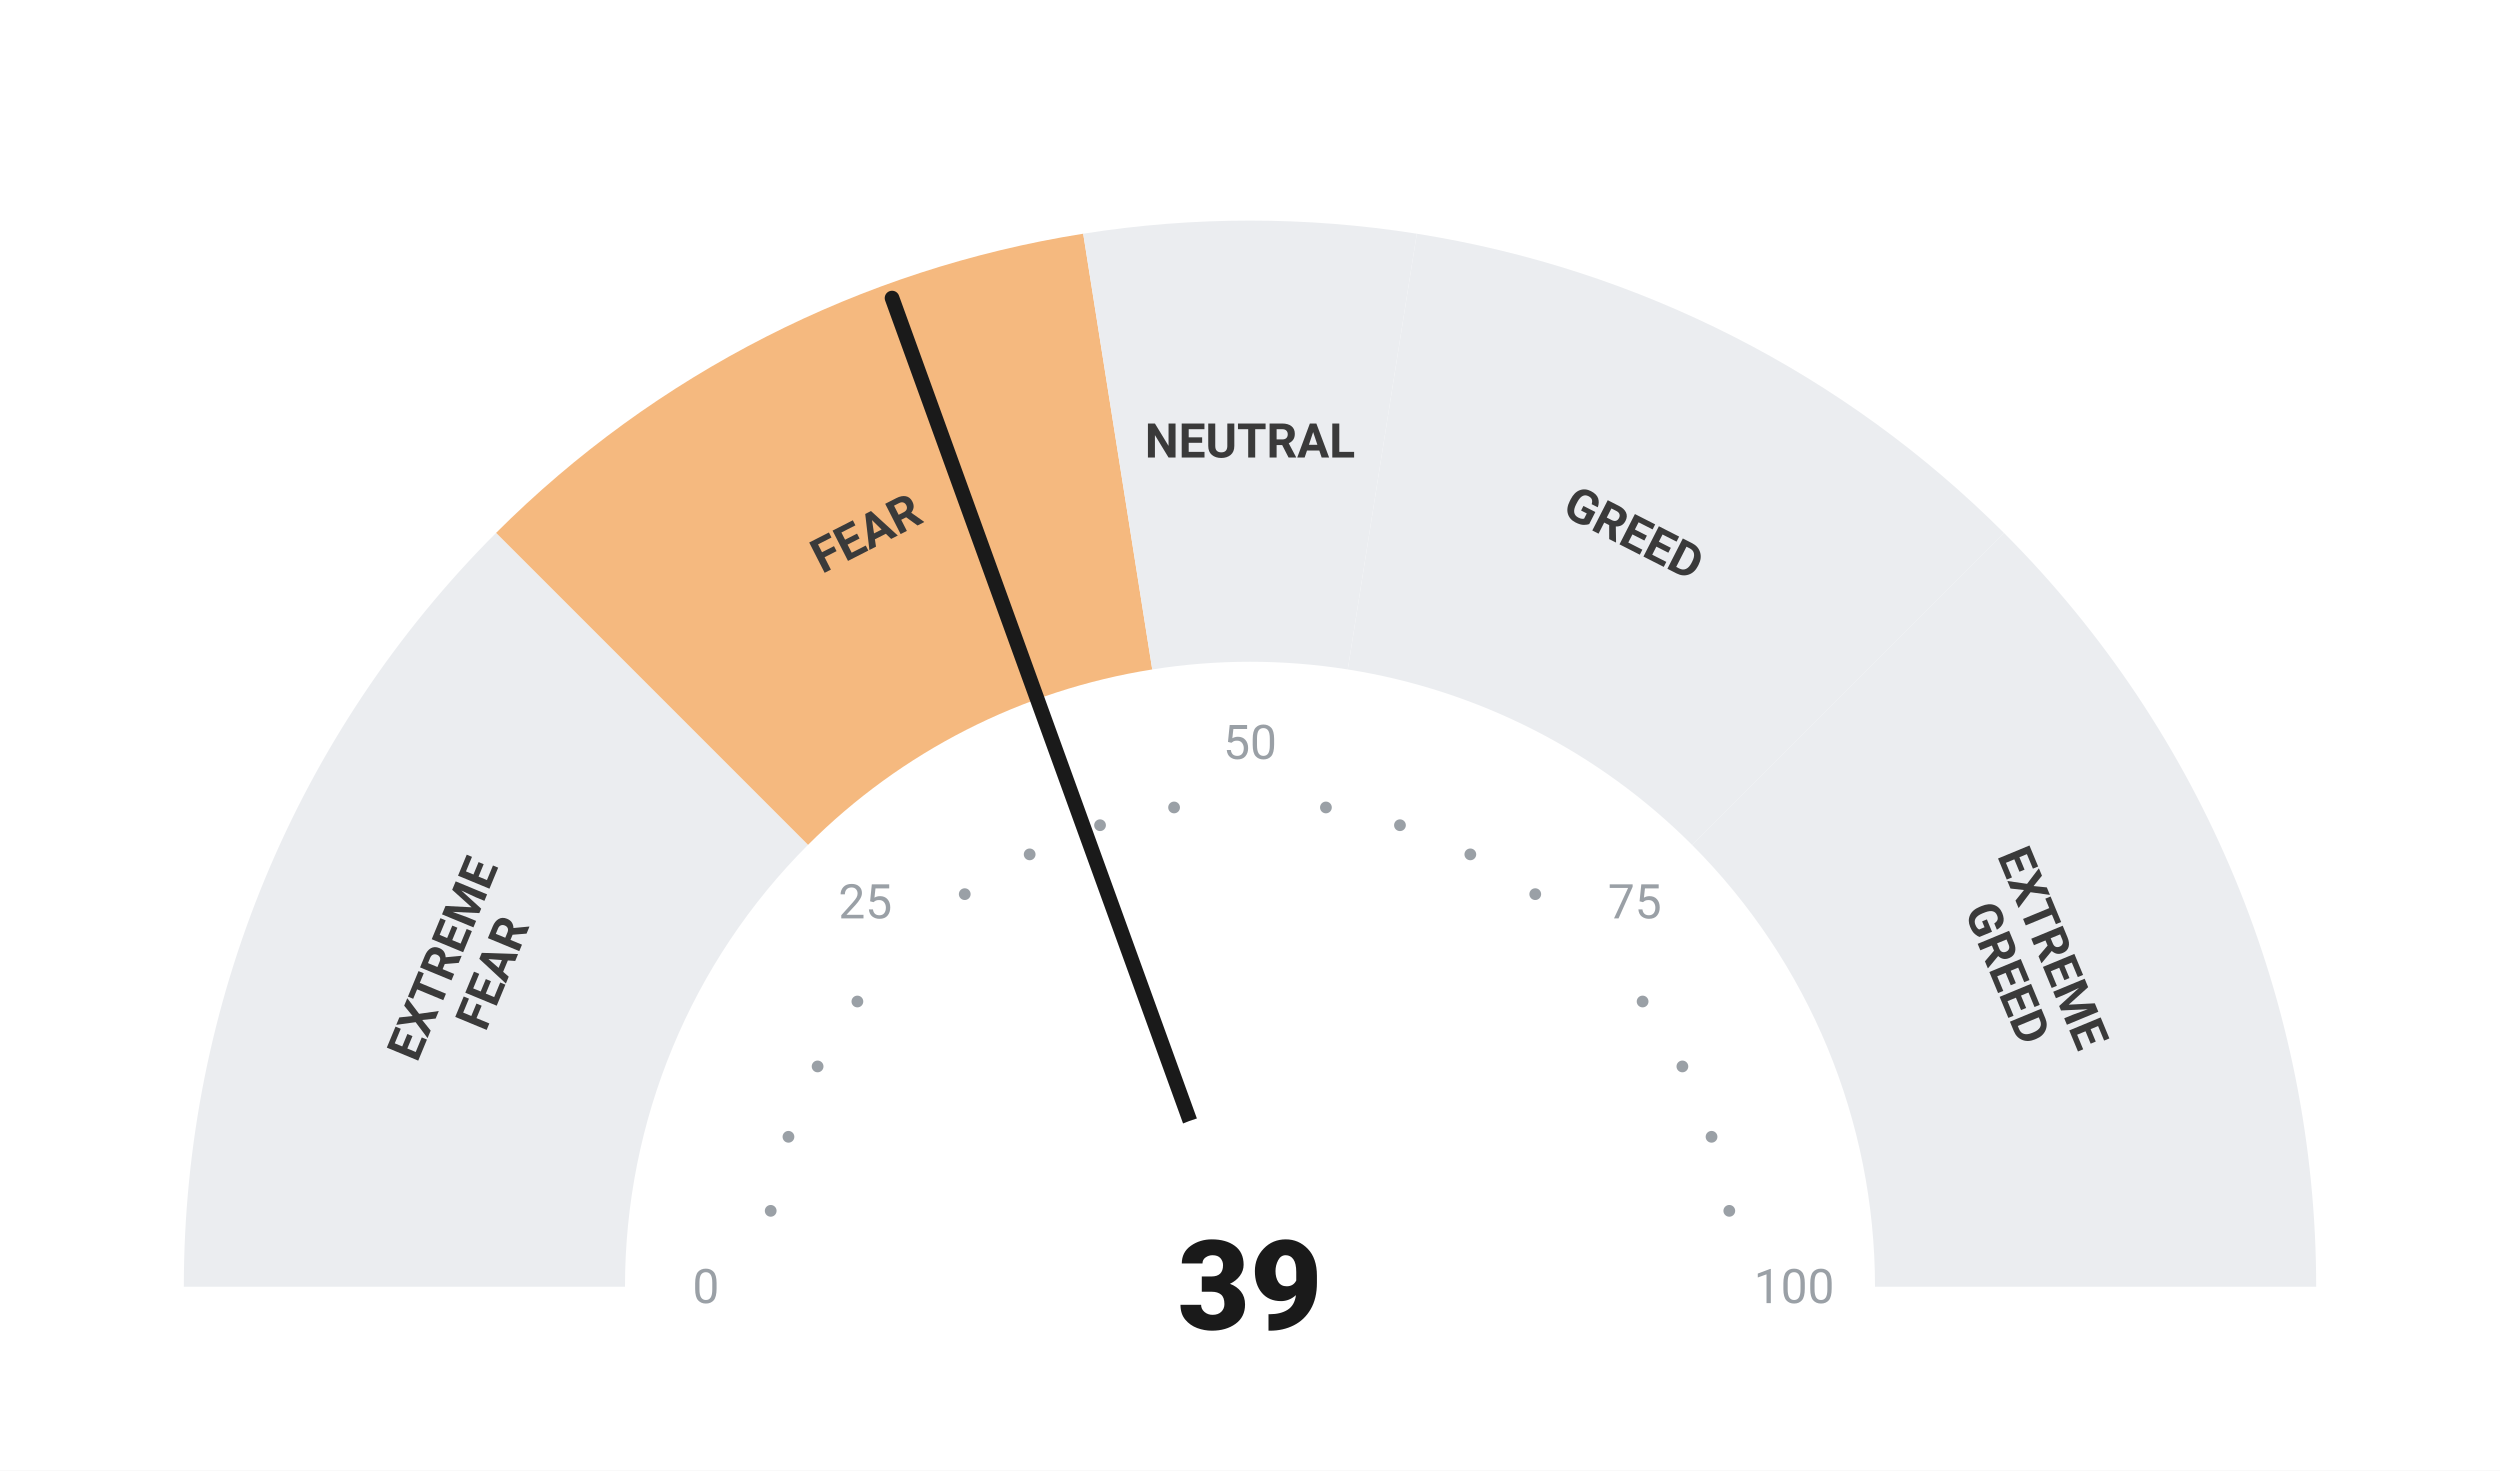
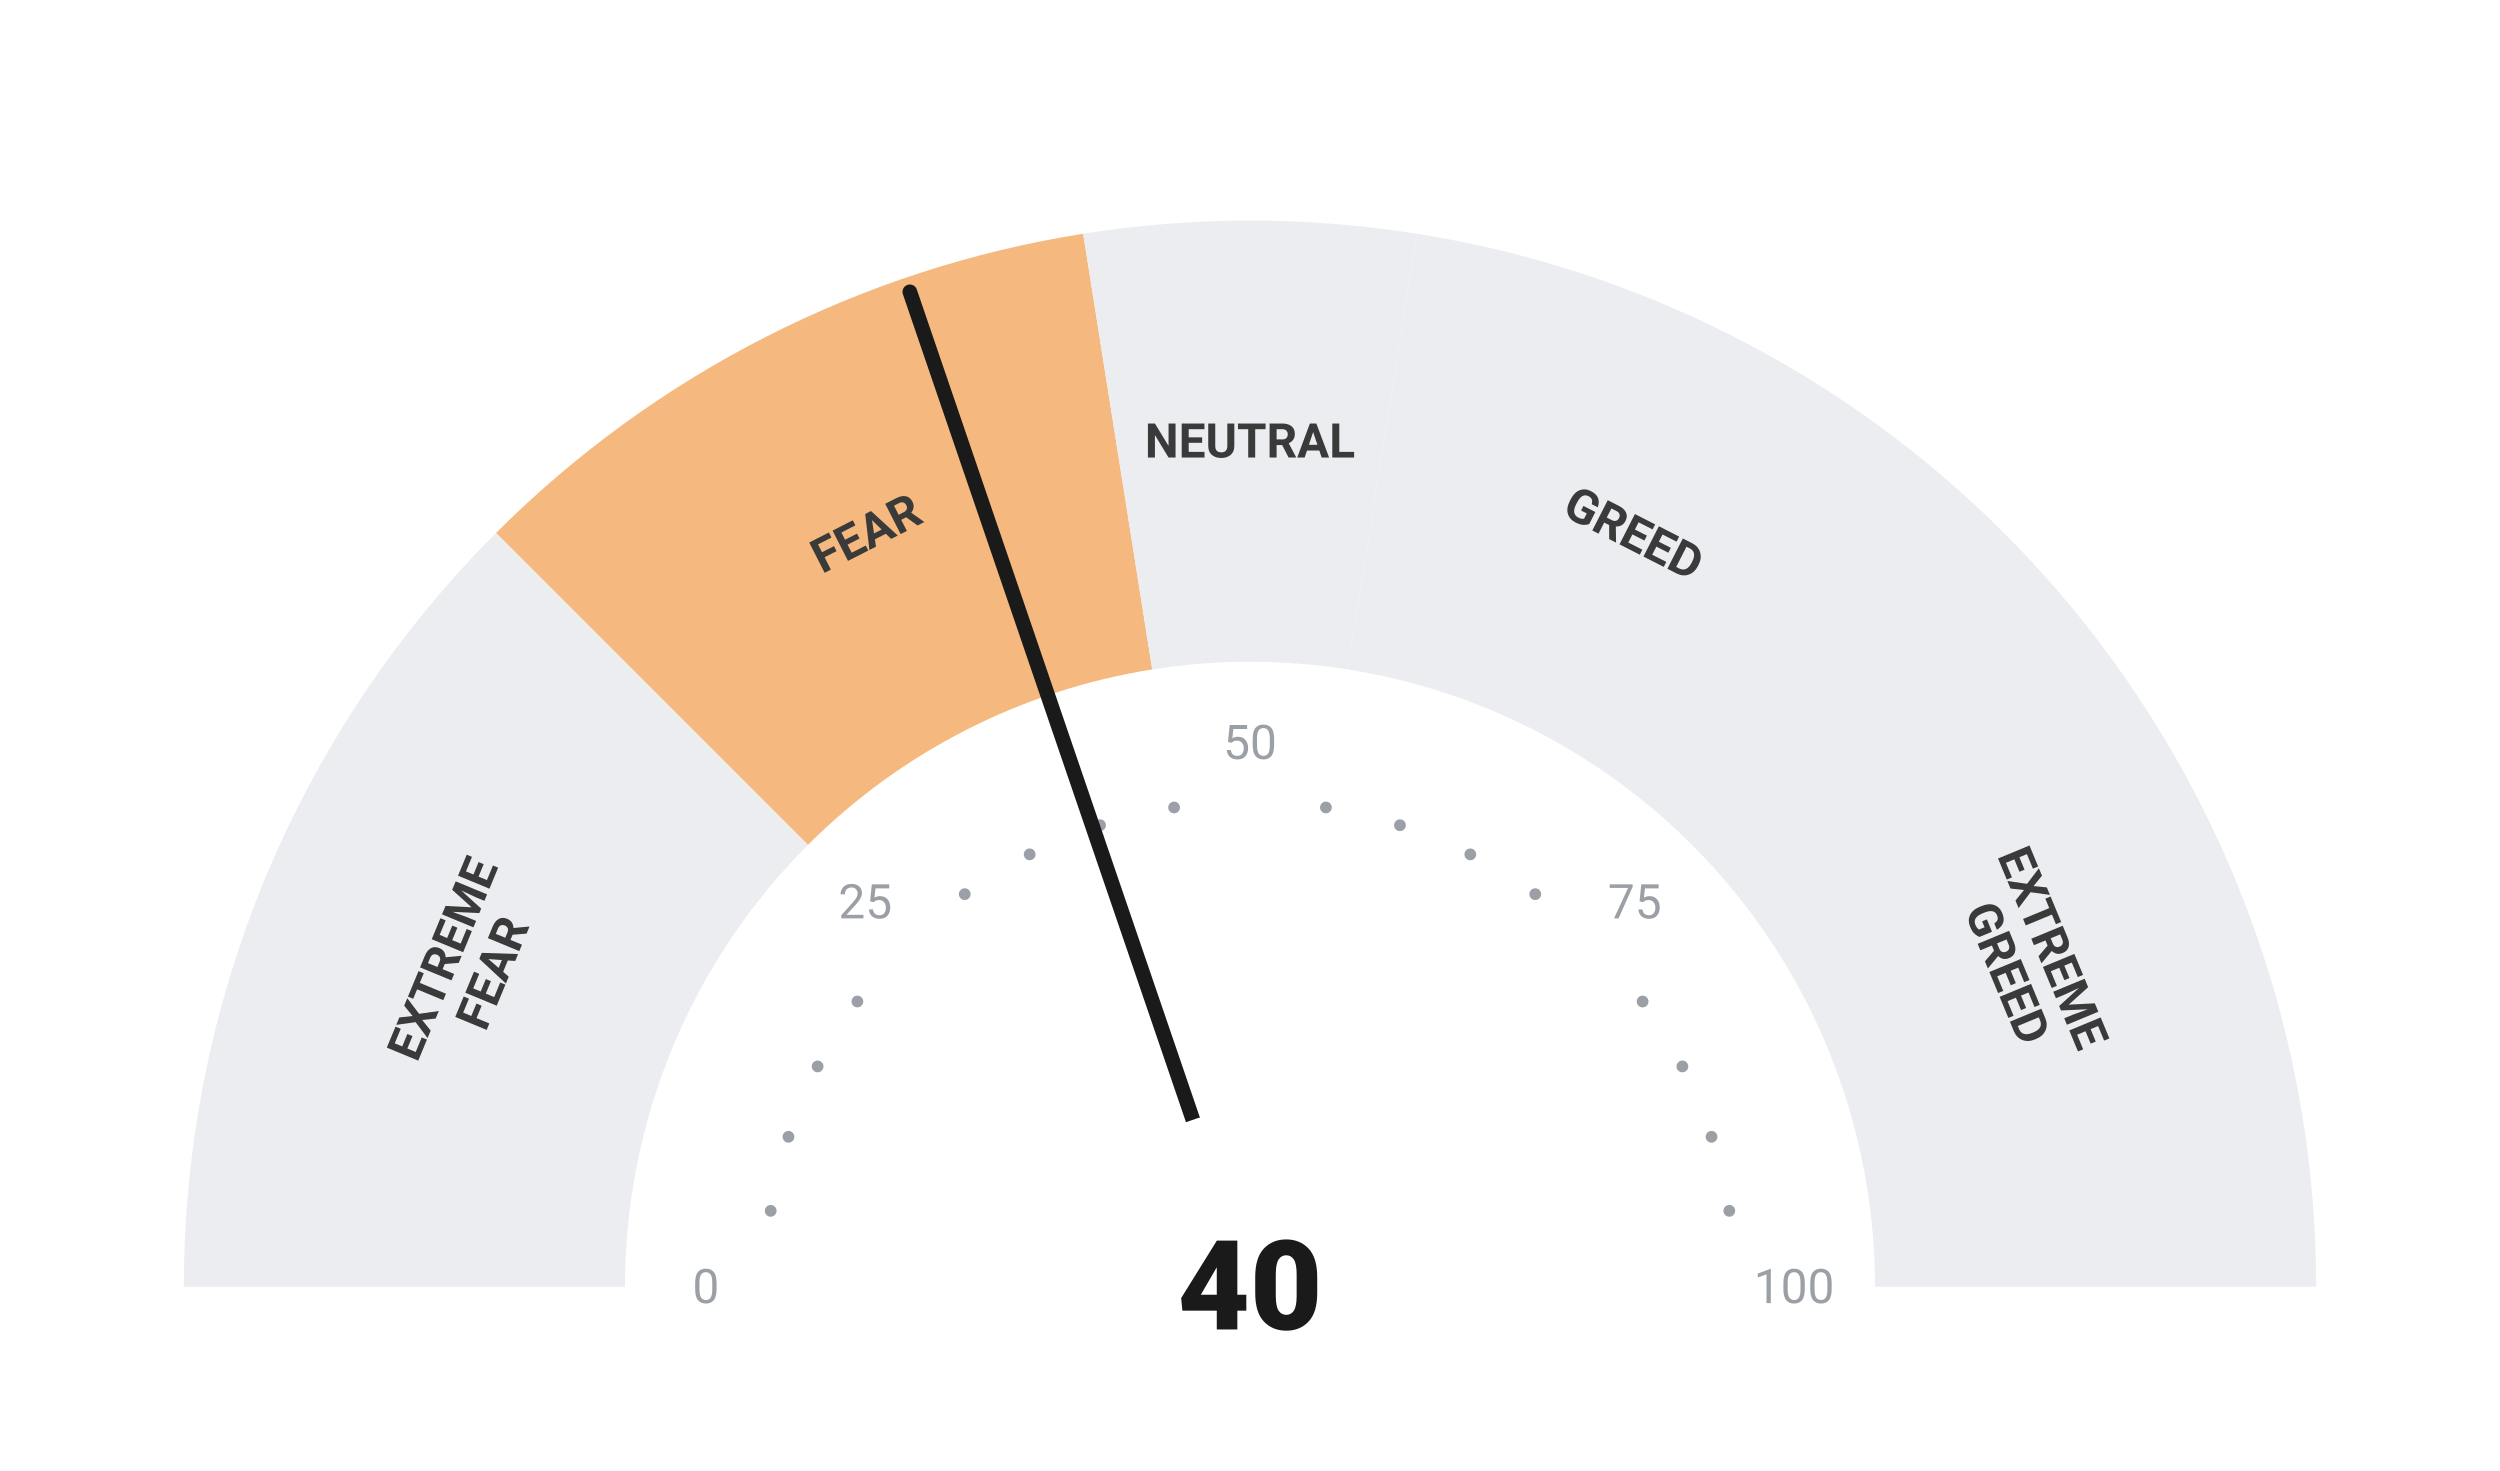
<svg xmlns="http://www.w3.org/2000/svg" viewBox="0 0 680 400" width="680" height="400">
  <rect width="680" height="400" fill="#ffffff" />
  <path d="M 50.00 350.00 A 290 290 0 0 1 134.94 144.94 L 219.79 229.79 A 170 170 0 0 0 170.00 350.00 Z" fill="#ebedf0" />
  <path d="M 134.94 144.94 A 290 290 0 0 1 294.63 63.57 L 313.41 182.09 A 170 170 0 0 0 219.79 229.79 Z" fill="#F5B97F" />
  <path d="M 294.63 63.57 A 290 290 0 0 1 385.37 63.57 L 366.59 182.09 A 170 170 0 0 0 313.41 182.09 Z" fill="#ebedf0" />
  <path d="M 385.37 63.57 A 290 290 0 0 1 545.06 144.94 L 460.21 229.79 A 170 170 0 0 0 366.59 182.09 Z" fill="#ebedf0" />
  <path d="M 545.06 144.94 A 290 290 0 0 1 630.00 350.00 L 510.00 350.00 A 170 170 0 0 0 460.21 229.79 Z" fill="#ebedf0" />
  <circle cx="209.63" cy="329.35" r="1.6" fill="#9aa0a6" />
  <circle cx="214.46" cy="309.21" r="1.6" fill="#9aa0a6" />
  <circle cx="222.39" cy="290.07" r="1.6" fill="#9aa0a6" />
  <circle cx="233.21" cy="272.41" r="1.6" fill="#9aa0a6" />
  <circle cx="262.41" cy="243.21" r="1.6" fill="#9aa0a6" />
  <circle cx="280.07" cy="232.39" r="1.6" fill="#9aa0a6" />
  <circle cx="299.21" cy="224.46" r="1.6" fill="#9aa0a6" />
  <circle cx="319.35" cy="219.63" r="1.6" fill="#9aa0a6" />
  <circle cx="360.65" cy="219.63" r="1.6" fill="#9aa0a6" />
  <circle cx="380.79" cy="224.46" r="1.6" fill="#9aa0a6" />
  <circle cx="399.93" cy="232.39" r="1.6" fill="#9aa0a6" />
  <circle cx="417.59" cy="243.21" r="1.6" fill="#9aa0a6" />
  <circle cx="446.79" cy="272.41" r="1.6" fill="#9aa0a6" />
  <circle cx="457.61" cy="290.07" r="1.6" fill="#9aa0a6" />
  <circle cx="465.54" cy="309.21" r="1.6" fill="#9aa0a6" />
  <circle cx="470.37" cy="329.35" r="1.6" fill="#9aa0a6" />
  <text x="192.00" y="350.00" text-anchor="middle" dominant-baseline="central" font-family="-apple-system, BlinkMacSystemFont, 'Segoe UI', Roboto, sans-serif" font-size="13" font-weight="400" fill="#9aa0a6">0</text>
  <text x="235.35" y="245.35" text-anchor="middle" dominant-baseline="central" font-family="-apple-system, BlinkMacSystemFont, 'Segoe UI', Roboto, sans-serif" font-size="13" font-weight="400" fill="#9aa0a6">25</text>
  <text x="340.00" y="202.00" text-anchor="middle" dominant-baseline="central" font-family="-apple-system, BlinkMacSystemFont, 'Segoe UI', Roboto, sans-serif" font-size="13" font-weight="400" fill="#9aa0a6">50</text>
  <text x="444.65" y="245.35" text-anchor="middle" dominant-baseline="central" font-family="-apple-system, BlinkMacSystemFont, 'Segoe UI', Roboto, sans-serif" font-size="13" font-weight="400" fill="#9aa0a6">75</text>
  <text x="488.00" y="350.00" text-anchor="middle" dominant-baseline="central" font-family="-apple-system, BlinkMacSystemFont, 'Segoe UI', Roboto, sans-serif" font-size="13" font-weight="400" fill="#9aa0a6">100</text>
  <text transform="rotate(-67.50 127.51 261.98)" x="127.51" y="261.98" text-anchor="middle" dominant-baseline="central" font-family="-apple-system, BlinkMacSystemFont, 'Segoe UI', Roboto, sans-serif" font-size="13" font-weight="700" fill="#3a3a3a">
    <tspan x="127.51" dy="-7">EXTREME</tspan>
    <tspan x="127.51" dy="14">FEAR</tspan>
  </text>
  <text transform="rotate(-27.00 235.58 145.07)" x="235.58" y="145.07" text-anchor="middle" dominant-baseline="central" font-family="-apple-system, BlinkMacSystemFont, 'Segoe UI', Roboto, sans-serif" font-size="13" font-weight="700" fill="#3a3a3a">
    <tspan x="235.58" dy="0">FEAR</tspan>
  </text>
  <text transform="rotate(0.00 340.00 120.00)" x="340.00" y="120.00" text-anchor="middle" dominant-baseline="central" font-family="-apple-system, BlinkMacSystemFont, 'Segoe UI', Roboto, sans-serif" font-size="13" font-weight="700" fill="#3a3a3a">
    <tspan x="340.00" dy="0">NEUTRAL</tspan>
  </text>
  <text transform="rotate(27.00 444.42 145.07)" x="444.42" y="145.07" text-anchor="middle" dominant-baseline="central" font-family="-apple-system, BlinkMacSystemFont, 'Segoe UI', Roboto, sans-serif" font-size="13" font-weight="700" fill="#3a3a3a">
    <tspan x="444.42" dy="0">GREED</tspan>
  </text>
  <text transform="rotate(67.50 552.49 261.98)" x="552.49" y="261.98" text-anchor="middle" dominant-baseline="central" font-family="-apple-system, BlinkMacSystemFont, 'Segoe UI', Roboto, sans-serif" font-size="13" font-weight="700" fill="#3a3a3a">
    <tspan x="552.49" dy="-7">EXTREME</tspan>
    <tspan x="552.49" dy="14">GREED</tspan>
  </text>
-   <line x1="340" y1="350" x2="242.64" y2="81.08" stroke="#1a1a1a" stroke-width="4" stroke-linecap="round" />
+   <line x1="340" y1="350" x2="247.48" y2="79.38" stroke="#1a1a1a" stroke-width="4" stroke-linecap="round" />
  <circle cx="340" cy="350" r="48" fill="#ffffff" />
-   <text x="340" y="350" text-anchor="middle" dominant-baseline="central" font-family="-apple-system, BlinkMacSystemFont, 'Segoe UI', Roboto, sans-serif" font-size="34" font-weight="800" fill="#1a1a1a">39</text>
+   <text x="340" y="350" text-anchor="middle" dominant-baseline="central" font-family="-apple-system, BlinkMacSystemFont, 'Segoe UI', Roboto, sans-serif" font-size="34" font-weight="800" fill="#1a1a1a">40</text>
</svg>
